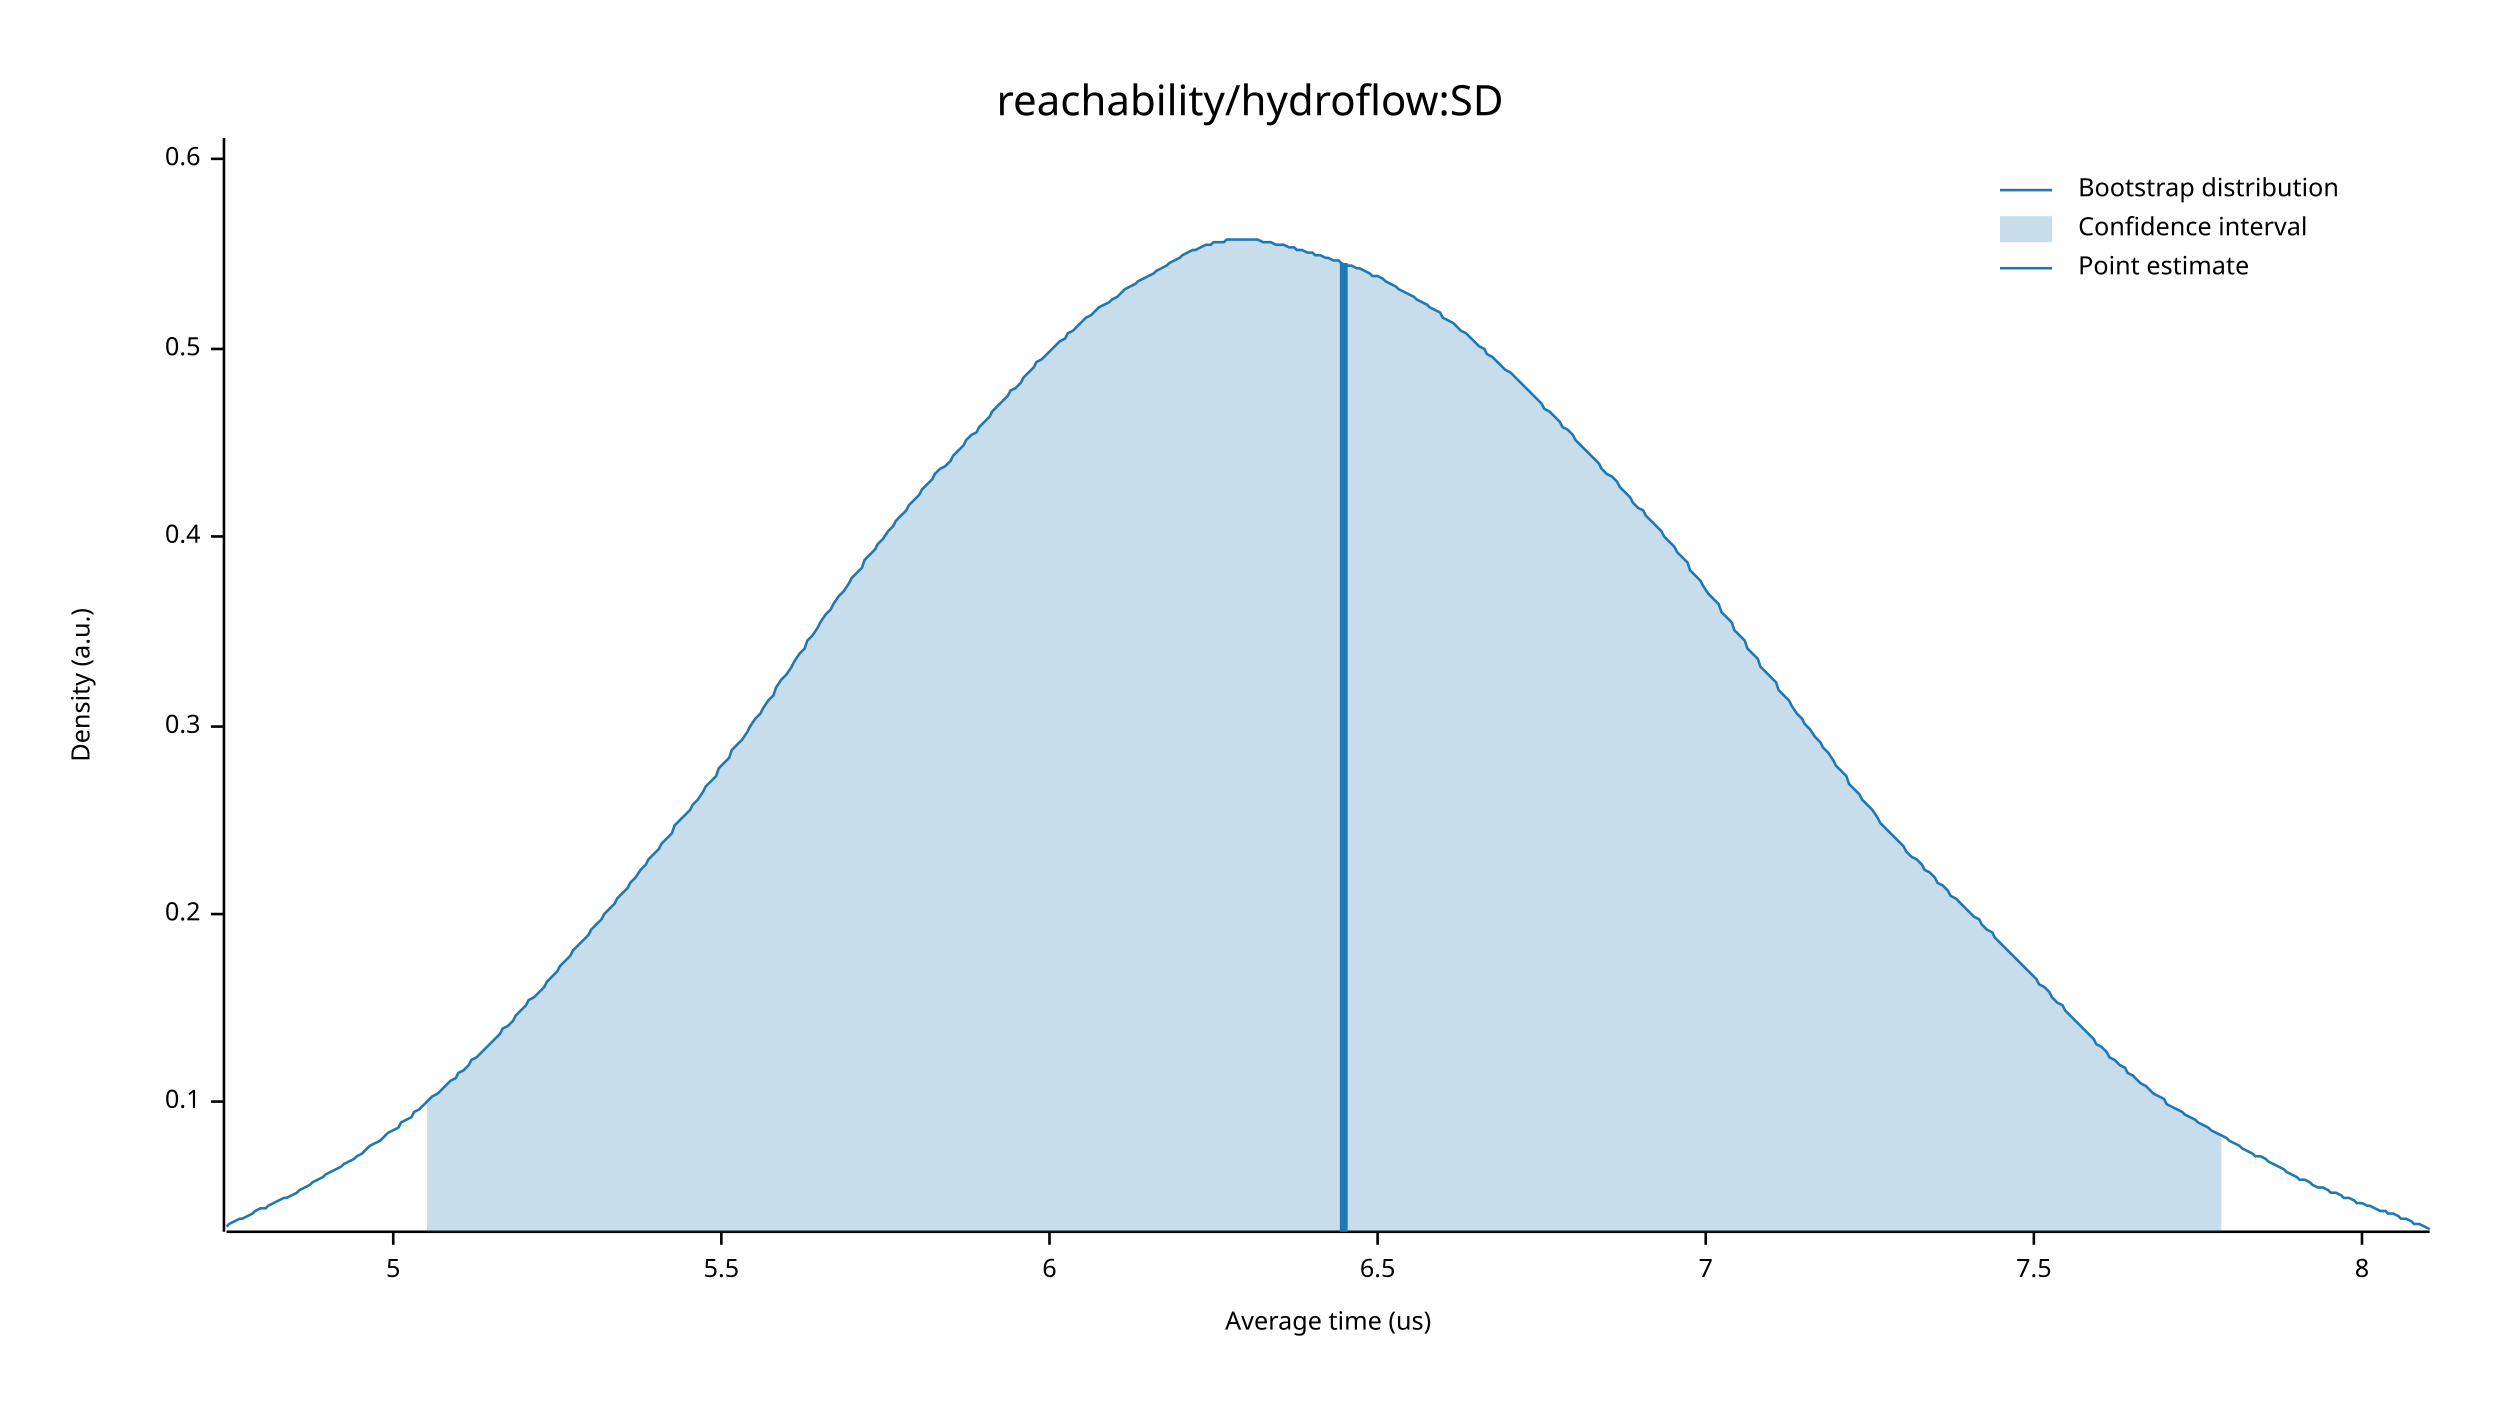
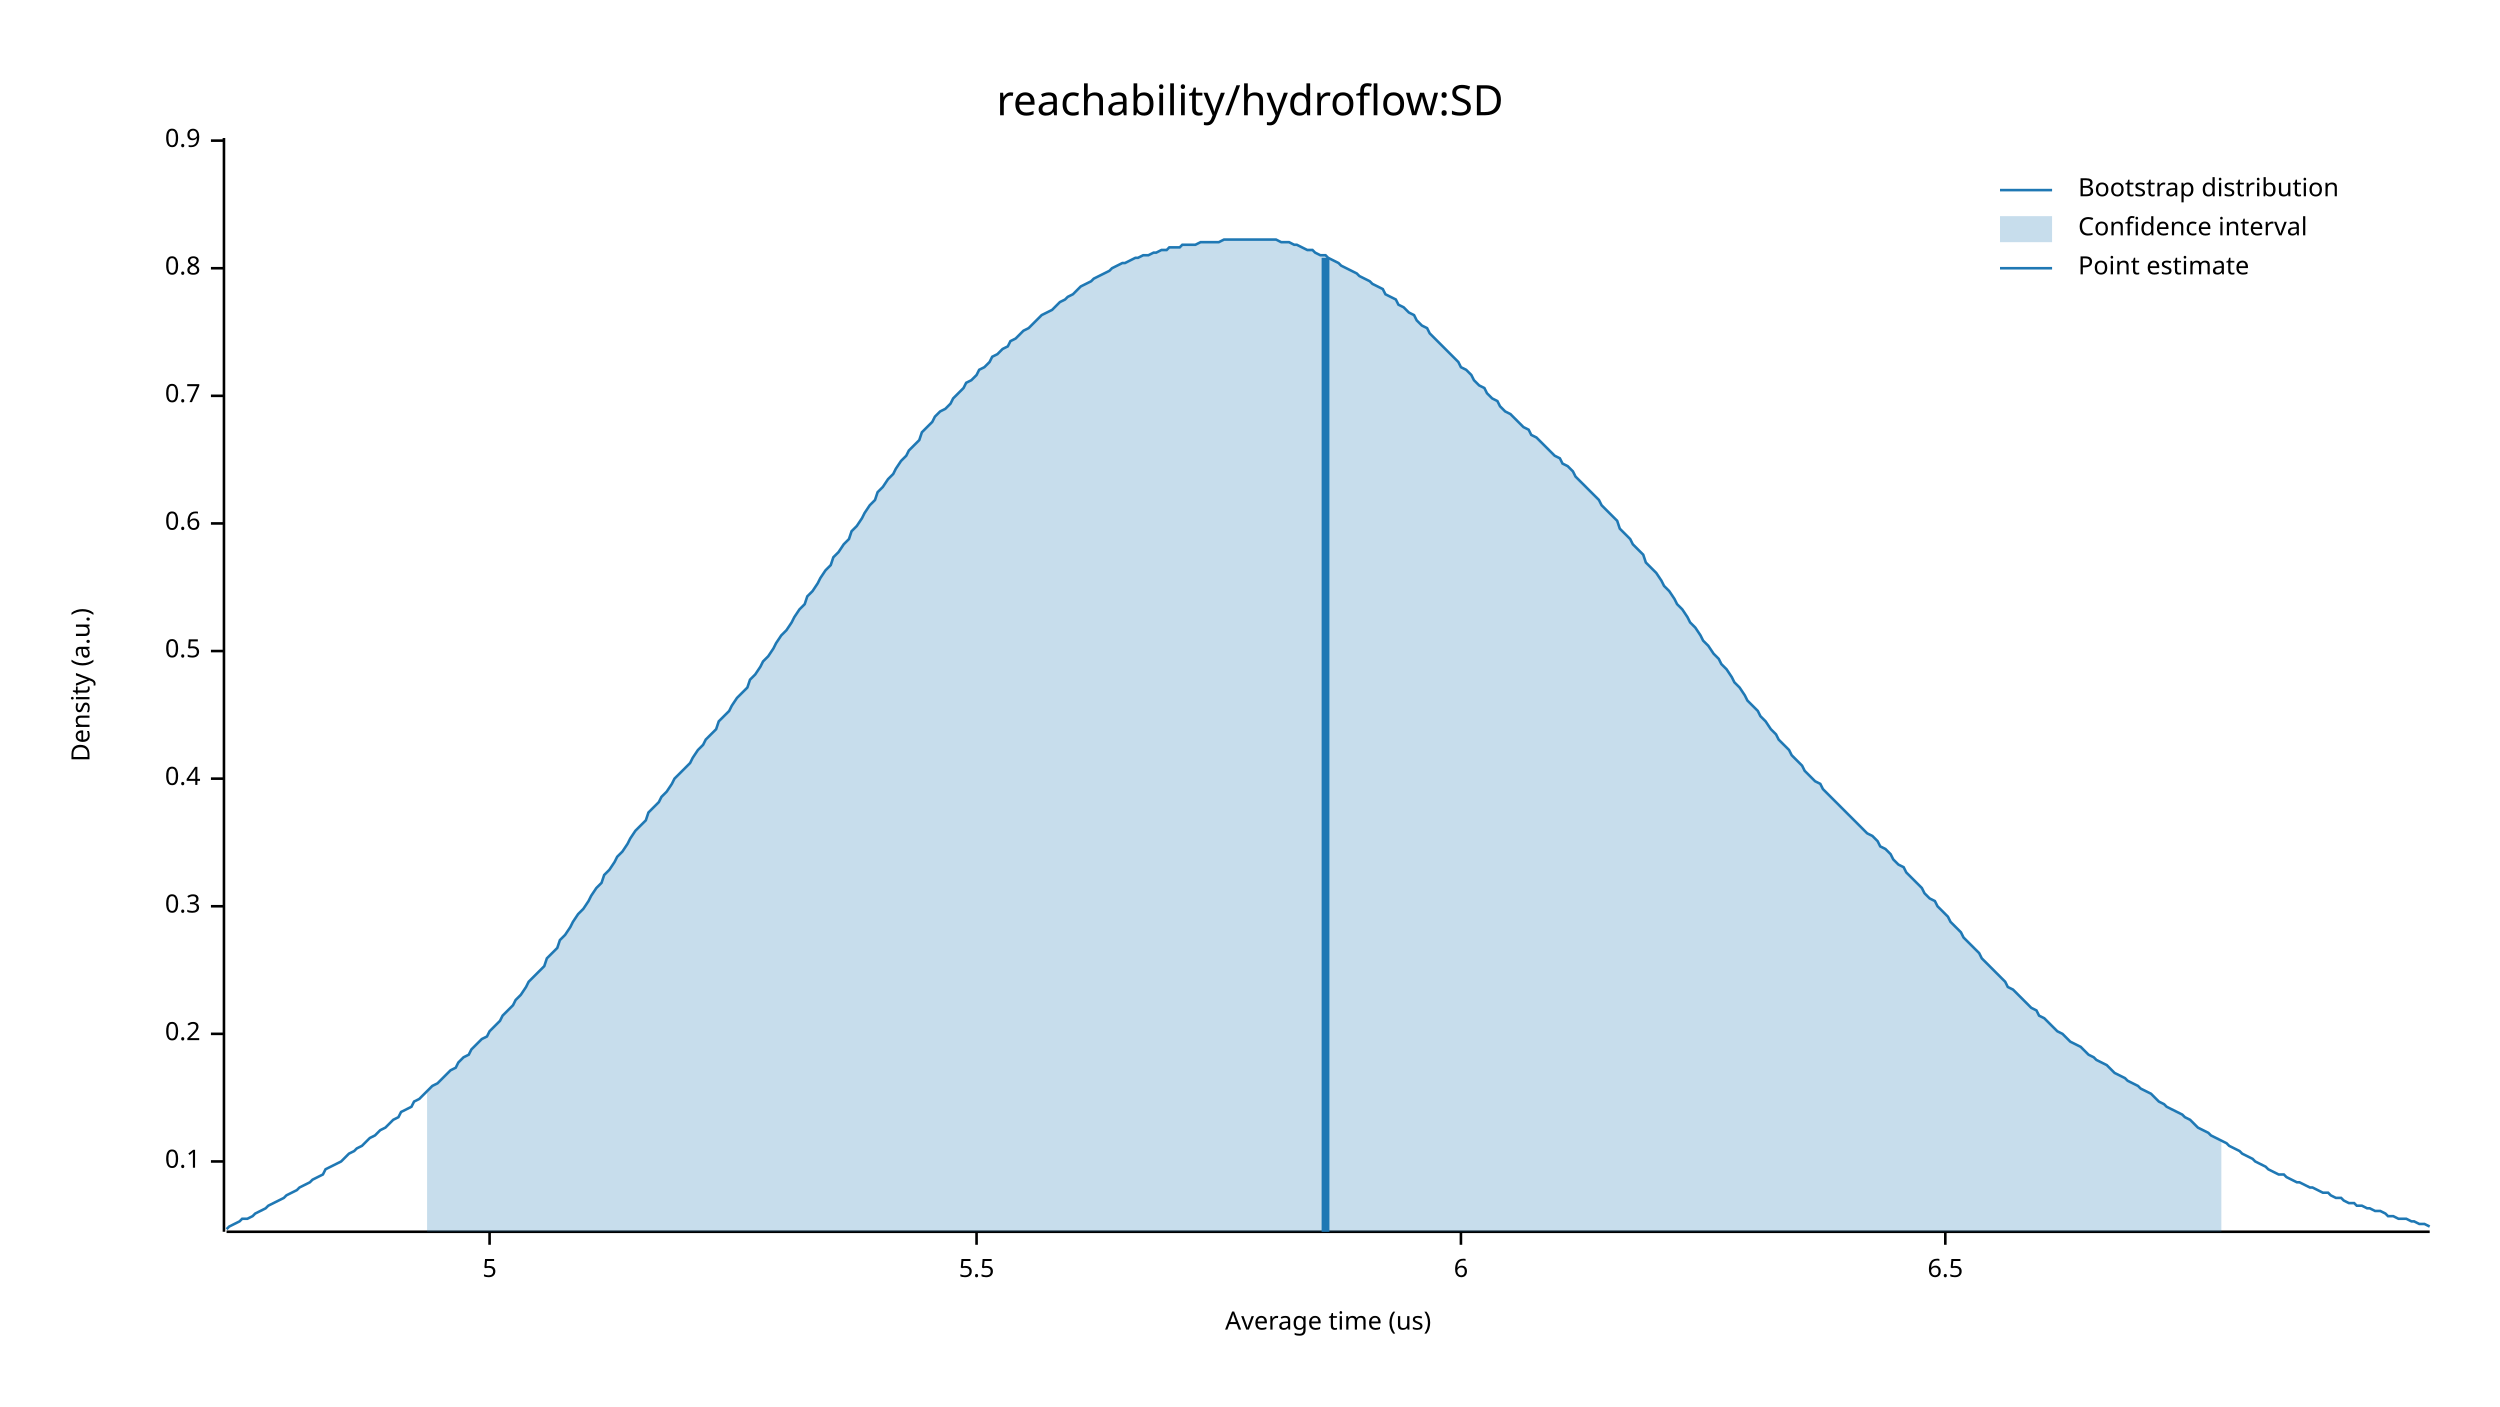
<svg xmlns="http://www.w3.org/2000/svg" width="960" height="540" viewBox="0 0 960 540">
  <text x="480" y="32" dy="0.76em" text-anchor="middle" font-family="sans-serif" font-size="16.129" opacity="1" fill="#000000">
reachability/hydroflow:SD
</text>
  <text x="27" y="263" dy="0.76em" text-anchor="middle" font-family="sans-serif" font-size="9.677" opacity="1" fill="#000000" transform="rotate(270, 27, 263)">
Density (a.u.)
</text>
  <text x="510" y="513" dy="-0.5ex" text-anchor="middle" font-family="sans-serif" font-size="9.677" opacity="1" fill="#000000">
Average time (us)
</text>
  <polyline fill="none" opacity="1" stroke="#000000" stroke-width="1" points="86,53 86,473 " />
-   <text x="77" y="423" dy="0.5ex" text-anchor="end" font-family="sans-serif" font-size="9.677" opacity="1" fill="#000000">
+   <text x="77" y="446" dy="0.5ex" text-anchor="end" font-family="sans-serif" font-size="9.677" opacity="1" fill="#000000">
0.1
</text>
-   <polyline fill="none" opacity="1" stroke="#000000" stroke-width="1" points="81,423 86,423 " />
-   <text x="77" y="351" dy="0.5ex" text-anchor="end" font-family="sans-serif" font-size="9.677" opacity="1" fill="#000000">
+   <polyline fill="none" opacity="1" stroke="#000000" stroke-width="1" points="81,446 86,446 " />
+   <text x="77" y="397" dy="0.5ex" text-anchor="end" font-family="sans-serif" font-size="9.677" opacity="1" fill="#000000">
0.2
</text>
-   <polyline fill="none" opacity="1" stroke="#000000" stroke-width="1" points="81,351 86,351 " />
-   <text x="77" y="279" dy="0.5ex" text-anchor="end" font-family="sans-serif" font-size="9.677" opacity="1" fill="#000000">
+   <polyline fill="none" opacity="1" stroke="#000000" stroke-width="1" points="81,397 86,397 " />
+   <text x="77" y="348" dy="0.5ex" text-anchor="end" font-family="sans-serif" font-size="9.677" opacity="1" fill="#000000">
0.3
</text>
-   <polyline fill="none" opacity="1" stroke="#000000" stroke-width="1" points="81,279 86,279 " />
-   <text x="77" y="206" dy="0.5ex" text-anchor="end" font-family="sans-serif" font-size="9.677" opacity="1" fill="#000000">
+   <polyline fill="none" opacity="1" stroke="#000000" stroke-width="1" points="81,348 86,348 " />
+   <text x="77" y="299" dy="0.5ex" text-anchor="end" font-family="sans-serif" font-size="9.677" opacity="1" fill="#000000">
0.4
</text>
-   <polyline fill="none" opacity="1" stroke="#000000" stroke-width="1" points="81,206 86,206 " />
-   <text x="77" y="134" dy="0.5ex" text-anchor="end" font-family="sans-serif" font-size="9.677" opacity="1" fill="#000000">
+   <polyline fill="none" opacity="1" stroke="#000000" stroke-width="1" points="81,299 86,299 " />
+   <text x="77" y="250" dy="0.5ex" text-anchor="end" font-family="sans-serif" font-size="9.677" opacity="1" fill="#000000">
0.5
</text>
-   <polyline fill="none" opacity="1" stroke="#000000" stroke-width="1" points="81,134 86,134 " />
-   <text x="77" y="61" dy="0.5ex" text-anchor="end" font-family="sans-serif" font-size="9.677" opacity="1" fill="#000000">
+   <polyline fill="none" opacity="1" stroke="#000000" stroke-width="1" points="81,250 86,250 " />
+   <text x="77" y="201" dy="0.5ex" text-anchor="end" font-family="sans-serif" font-size="9.677" opacity="1" fill="#000000">
0.6
</text>
-   <polyline fill="none" opacity="1" stroke="#000000" stroke-width="1" points="81,61 86,61 " />
+   <polyline fill="none" opacity="1" stroke="#000000" stroke-width="1" points="81,201 86,201 " />
+   <text x="77" y="152" dy="0.5ex" text-anchor="end" font-family="sans-serif" font-size="9.677" opacity="1" fill="#000000">
+ 0.7
+ </text>
+   <polyline fill="none" opacity="1" stroke="#000000" stroke-width="1" points="81,152 86,152 " />
+   <text x="77" y="103" dy="0.5ex" text-anchor="end" font-family="sans-serif" font-size="9.677" opacity="1" fill="#000000">
+ 0.8
+ </text>
+   <polyline fill="none" opacity="1" stroke="#000000" stroke-width="1" points="81,103 86,103 " />
+   <text x="77" y="54" dy="0.5ex" text-anchor="end" font-family="sans-serif" font-size="9.677" opacity="1" fill="#000000">
+ 0.9
+ </text>
+   <polyline fill="none" opacity="1" stroke="#000000" stroke-width="1" points="81,54 86,54 " />
  <polyline fill="none" opacity="1" stroke="#000000" stroke-width="1" points="87,473 933,473 " />
-   <text x="151" y="483" dy="0.76em" text-anchor="middle" font-family="sans-serif" font-size="9.677" opacity="1" fill="#000000">
+   <text x="188" y="483" dy="0.76em" text-anchor="middle" font-family="sans-serif" font-size="9.677" opacity="1" fill="#000000">
5
</text>
-   <polyline fill="none" opacity="1" stroke="#000000" stroke-width="1" points="151,473 151,478 " />
-   <text x="277" y="483" dy="0.76em" text-anchor="middle" font-family="sans-serif" font-size="9.677" opacity="1" fill="#000000">
+   <polyline fill="none" opacity="1" stroke="#000000" stroke-width="1" points="188,473 188,478 " />
+   <text x="375" y="483" dy="0.76em" text-anchor="middle" font-family="sans-serif" font-size="9.677" opacity="1" fill="#000000">
5.5
</text>
-   <polyline fill="none" opacity="1" stroke="#000000" stroke-width="1" points="277,473 277,478 " />
-   <text x="403" y="483" dy="0.76em" text-anchor="middle" font-family="sans-serif" font-size="9.677" opacity="1" fill="#000000">
+   <polyline fill="none" opacity="1" stroke="#000000" stroke-width="1" points="375,473 375,478 " />
+   <text x="561" y="483" dy="0.76em" text-anchor="middle" font-family="sans-serif" font-size="9.677" opacity="1" fill="#000000">
6
</text>
-   <polyline fill="none" opacity="1" stroke="#000000" stroke-width="1" points="403,473 403,478 " />
-   <text x="529" y="483" dy="0.76em" text-anchor="middle" font-family="sans-serif" font-size="9.677" opacity="1" fill="#000000">
+   <polyline fill="none" opacity="1" stroke="#000000" stroke-width="1" points="561,473 561,478 " />
+   <text x="747" y="483" dy="0.76em" text-anchor="middle" font-family="sans-serif" font-size="9.677" opacity="1" fill="#000000">
6.5
</text>
-   <polyline fill="none" opacity="1" stroke="#000000" stroke-width="1" points="529,473 529,478 " />
-   <text x="655" y="483" dy="0.76em" text-anchor="middle" font-family="sans-serif" font-size="9.677" opacity="1" fill="#000000">
- 7
- </text>
-   <polyline fill="none" opacity="1" stroke="#000000" stroke-width="1" points="655,473 655,478 " />
-   <text x="781" y="483" dy="0.76em" text-anchor="middle" font-family="sans-serif" font-size="9.677" opacity="1" fill="#000000">
- 7.5
- </text>
-   <polyline fill="none" opacity="1" stroke="#000000" stroke-width="1" points="781,473 781,478 " />
-   <text x="907" y="483" dy="0.76em" text-anchor="middle" font-family="sans-serif" font-size="9.677" opacity="1" fill="#000000">
- 8
- </text>
-   <polyline fill="none" opacity="1" stroke="#000000" stroke-width="1" points="907,473 907,478 " />
-   <polyline fill="none" opacity="1" stroke="#1F78B4" stroke-width="1" points="87,471 88,470 90,469 92,468 93,468 95,467 97,466 98,465 100,464 102,464 103,463 105,462 107,461 109,460 110,460 112,459 114,458 115,457 117,456 119,455 120,454 122,453 124,452 125,451 127,450 129,449 131,448 132,447 134,446 136,445 137,444 139,443 141,441 142,440 144,439 146,438 148,436 149,435 151,434 153,433 154,431 156,430 158,429 159,427 161,426 163,424 164,423 166,421 168,420 170,418 171,417 173,415 175,414 176,412 178,411 180,409 181,407 183,406 185,404 187,402 188,401 190,399 192,397 193,395 195,394 197,392 198,390 200,388 202,386 203,384 205,383 207,381 209,379 210,377 212,375 214,373 215,371 217,369 219,367 220,365 222,363 224,361 226,359 227,357 229,355 231,353 232,351 234,349 236,347 237,345 239,343 241,341 242,339 244,337 246,334 248,332 249,330 251,328 253,326 254,324 256,322 258,320 259,317 261,315 263,313 265,311 266,309 268,307 270,304 271,302 273,300 275,298 276,295 278,293 280,291 281,288 283,286 285,284 287,281 288,279 290,276 292,274 293,272 295,269 297,267 298,264 300,261 302,259 304,256 305,254 307,251 309,249 310,246 312,244 314,241 315,239 317,236 319,234 320,232 322,229 324,227 326,224 327,222 329,220 331,218 332,215 334,213 336,211 337,209 339,207 341,204 343,202 344,200 346,198 348,196 349,194 351,192 353,190 354,188 356,186 358,184 359,182 361,180 363,179 365,177 366,175 368,173 370,171 371,169 373,167 375,166 376,164 378,162 380,160 381,158 383,156 385,154 387,152 388,150 390,149 392,147 393,145 395,143 397,141 398,139 400,138 402,136 404,134 405,133 407,131 409,130 410,128 412,127 414,125 415,124 417,122 419,121 420,120 422,118 424,117 426,116 427,115 429,114 431,112 432,111 434,110 436,109 437,108 439,107 441,106 443,105 444,104 446,103 448,102 449,101 451,100 453,99 454,98 456,97 458,96 459,96 461,95 463,94 465,94 466,93 468,93 470,93 471,92 473,92 475,92 476,92 478,92 480,92 482,92 483,92 485,93 487,93 488,93 490,94 492,94 493,94 495,95 497,95 498,96 500,96 502,97 504,97 505,98 507,98 509,99 510,99 512,100 514,100 515,101 517,102 519,102 521,103 522,103 524,104 526,105 527,106 529,106 531,107 532,108 534,109 536,110 537,111 539,112 541,113 543,114 544,115 546,116 548,117 549,118 551,119 553,120 554,122 556,123 558,124 560,126 561,127 563,128 565,130 566,131 568,133 570,134 571,136 573,137 575,139 576,140 578,142 580,143 582,145 583,146 585,148 587,150 588,151 590,153 592,155 593,157 595,158 597,160 599,162 600,164 602,165 604,167 605,169 607,171 609,173 610,174 612,176 614,178 615,180 617,182 619,183 621,185 622,187 624,189 626,191 627,193 629,195 631,196 632,198 634,200 636,202 638,204 639,206 641,208 643,210 644,212 646,214 648,216 649,219 651,221 653,223 654,225 656,228 658,230 660,232 661,235 663,237 665,239 666,242 668,244 670,246 671,249 673,251 675,253 676,256 678,258 680,260 682,262 683,265 685,267 687,269 688,271 690,274 692,276 693,278 695,280 697,283 699,285 700,287 702,289 704,292 705,294 707,296 709,298 710,301 712,303 714,305 715,307 717,309 719,311 721,314 722,316 724,318 726,320 727,321 729,323 731,325 732,327 734,329 736,330 738,332 739,334 741,335 743,337 744,339 746,340 748,342 749,344 751,345 753,347 754,348 756,350 758,352 760,353 761,355 763,357 765,358 766,360 768,362 770,364 771,365 773,367 775,369 777,371 778,372 780,374 782,376 783,378 785,379 787,381 788,383 790,385 792,386 793,388 795,390 797,392 799,394 800,395 802,397 804,399 805,401 807,402 809,404 810,406 812,407 814,409 816,410 817,412 819,413 821,415 822,416 824,417 826,419 827,420 829,421 831,422 832,424 834,425 836,426 838,427 839,428 841,429 843,430 844,431 846,432 848,433 849,434 851,435 853,436 855,437 856,438 858,439 860,440 861,441 863,442 865,443 866,444 868,444 870,445 871,446 873,447 875,448 877,449 878,450 880,451 882,452 883,453 885,453 887,454 888,455 890,456 892,456 894,457 895,458 897,458 899,459 900,460 902,460 904,461 905,462 907,462 909,463 910,463 912,464 914,465 916,465 917,466 919,466 921,467 922,468 924,468 926,469 927,470 929,470 931,471 933,472 " />
-   <polygon opacity="0.25" fill="#1F78B4" points="164,423 166,421 168,420 170,418 171,417 173,415 175,414 176,412 178,411 180,409 181,407 183,406 185,404 187,402 188,401 190,399 192,397 193,395 195,394 197,392 198,390 200,388 202,386 203,384 205,383 207,381 209,379 210,377 212,375 214,373 215,371 217,369 219,367 220,365 222,363 224,361 226,359 227,357 229,355 231,353 232,351 234,349 236,347 237,345 239,343 241,341 242,339 244,337 246,334 248,332 249,330 251,328 253,326 254,324 256,322 258,320 259,317 261,315 263,313 265,311 266,309 268,307 270,304 271,302 273,300 275,298 276,295 278,293 280,291 281,288 283,286 285,284 287,281 288,279 290,276 292,274 293,272 295,269 297,267 298,264 300,261 302,259 304,256 305,254 307,251 309,249 310,246 312,244 314,241 315,239 317,236 319,234 320,232 322,229 324,227 326,224 327,222 329,220 331,218 332,215 334,213 336,211 337,209 339,207 341,204 343,202 344,200 346,198 348,196 349,194 351,192 353,190 354,188 356,186 358,184 359,182 361,180 363,179 365,177 366,175 368,173 370,171 371,169 373,167 375,166 376,164 378,162 380,160 381,158 383,156 385,154 387,152 388,150 390,149 392,147 393,145 395,143 397,141 398,139 400,138 402,136 404,134 405,133 407,131 409,130 410,128 412,127 414,125 415,124 417,122 419,121 420,120 422,118 424,117 426,116 427,115 429,114 431,112 432,111 434,110 436,109 437,108 439,107 441,106 443,105 444,104 446,103 448,102 449,101 451,100 453,99 454,98 456,97 458,96 459,96 461,95 463,94 465,94 466,93 468,93 470,93 471,92 473,92 475,92 476,92 478,92 480,92 482,92 483,92 485,93 487,93 488,93 490,94 492,94 493,94 495,95 497,95 498,96 500,96 502,97 504,97 505,98 507,98 509,99 510,99 512,100 514,100 515,101 517,102 519,102 521,103 522,103 524,104 526,105 527,106 529,106 531,107 532,108 534,109 536,110 537,111 539,112 541,113 543,114 544,115 546,116 548,117 549,118 551,119 553,120 554,122 556,123 558,124 560,126 561,127 563,128 565,130 566,131 568,133 570,134 571,136 573,137 575,139 576,140 578,142 580,143 582,145 583,146 585,148 587,150 588,151 590,153 592,155 593,157 595,158 597,160 599,162 600,164 602,165 604,167 605,169 607,171 609,173 610,174 612,176 614,178 615,180 617,182 619,183 621,185 622,187 624,189 626,191 627,193 629,195 631,196 632,198 634,200 636,202 638,204 639,206 641,208 643,210 644,212 646,214 648,216 649,219 651,221 653,223 654,225 656,228 658,230 660,232 661,235 663,237 665,239 666,242 668,244 670,246 671,249 673,251 675,253 676,256 678,258 680,260 682,262 683,265 685,267 687,269 688,271 690,274 692,276 693,278 695,280 697,283 699,285 700,287 702,289 704,292 705,294 707,296 709,298 710,301 712,303 714,305 715,307 717,309 719,311 721,314 722,316 724,318 726,320 727,321 729,323 731,325 732,327 734,329 736,330 738,332 739,334 741,335 743,337 744,339 746,340 748,342 749,344 751,345 753,347 754,348 756,350 758,352 760,353 761,355 763,357 765,358 766,360 768,362 770,364 771,365 773,367 775,369 777,371 778,372 780,374 782,376 783,378 785,379 787,381 788,383 790,385 792,386 793,388 795,390 797,392 799,394 800,395 802,397 804,399 805,401 807,402 809,404 810,406 812,407 814,409 816,410 817,412 819,413 821,415 822,416 824,417 826,419 827,420 829,421 831,422 832,424 834,425 836,426 838,427 839,428 841,429 843,430 844,431 846,432 848,433 849,434 851,435 853,436 853,473 164,473 " />
-   <polyline fill="none" opacity="1" stroke="#1F78B4" stroke-width="3" points="516,473 516,101 " />
+   <polyline fill="none" opacity="1" stroke="#000000" stroke-width="1" points="747,473 747,478 " />
+   <polyline fill="none" opacity="1" stroke="#1F78B4" stroke-width="1" points="87,472 88,471 90,470 92,469 93,468 95,468 97,467 98,466 100,465 102,464 103,463 105,462 107,461 109,460 110,459 112,458 114,457 115,456 117,455 119,454 120,453 122,452 124,451 125,449 127,448 129,447 131,446 132,445 134,443 136,442 137,441 139,440 141,438 142,437 144,436 146,434 148,433 149,432 151,430 153,429 154,427 156,426 158,425 159,423 161,422 163,420 164,419 166,417 168,416 170,414 171,413 173,411 175,410 176,408 178,406 180,405 181,403 183,401 185,399 187,398 188,396 190,394 192,392 193,390 195,388 197,386 198,384 200,382 202,379 203,377 205,375 207,373 209,371 210,368 212,366 214,364 215,361 217,359 219,356 220,354 222,351 224,349 226,346 227,344 229,341 231,339 232,336 234,334 236,331 237,329 239,327 241,324 242,322 244,319 246,317 248,315 249,312 251,310 253,308 254,306 256,304 258,301 259,299 261,297 263,295 265,293 266,291 268,288 270,286 271,284 273,282 275,280 276,277 278,275 280,273 281,271 283,268 285,266 287,264 288,261 290,259 292,256 293,254 295,252 297,249 298,247 300,244 302,242 304,239 305,237 307,234 309,232 310,229 312,227 314,224 315,222 317,219 319,217 320,214 322,212 324,209 326,207 327,204 329,202 331,199 332,197 334,194 336,192 337,189 339,187 341,184 343,182 344,180 346,177 348,175 349,173 351,171 353,169 354,166 356,164 358,162 359,160 361,158 363,157 365,155 366,153 368,151 370,149 371,147 373,146 375,144 376,142 378,141 380,139 381,137 383,136 385,134 387,133 388,131 390,130 392,128 393,127 395,126 397,124 398,123 400,121 402,120 404,119 405,118 407,116 409,115 410,114 412,113 414,111 415,110 417,109 419,108 420,107 422,106 424,105 426,104 427,103 429,102 431,101 432,101 434,100 436,99 437,99 439,98 441,98 443,97 444,97 446,96 448,96 449,95 451,95 453,95 454,94 456,94 458,94 459,94 461,93 463,93 465,93 466,93 468,93 470,92 471,92 473,92 475,92 476,92 478,92 480,92 482,92 483,92 485,92 487,92 488,92 490,92 492,93 493,93 495,93 497,94 498,94 500,95 502,96 504,96 505,97 507,98 509,98 510,99 512,100 514,101 515,102 517,103 519,104 521,105 522,106 524,107 526,108 527,109 529,110 531,111 532,113 534,114 536,115 537,117 539,118 541,120 543,121 544,123 546,125 548,126 549,128 551,130 553,132 554,133 556,135 558,137 560,139 561,141 563,142 565,144 566,146 568,148 570,149 571,151 573,153 575,154 576,156 578,158 580,159 582,161 583,162 585,164 587,165 588,167 590,168 592,170 593,171 595,173 597,175 599,176 600,178 602,179 604,181 605,183 607,185 609,187 610,188 612,190 614,192 615,194 617,196 619,198 621,200 622,203 624,205 626,207 627,209 629,211 631,213 632,216 634,218 636,220 638,223 639,225 641,227 643,230 644,232 646,234 648,237 649,239 651,241 653,244 654,246 656,248 658,251 660,253 661,255 663,257 665,260 666,262 668,264 670,267 671,269 673,271 675,273 676,275 678,277 680,280 682,282 683,284 685,286 687,288 688,290 690,292 692,294 693,296 695,298 697,300 699,301 700,303 702,305 704,307 705,308 707,310 709,312 710,313 712,315 714,317 715,318 717,320 719,321 721,323 722,325 724,326 726,328 727,330 729,332 731,333 732,335 734,337 736,339 738,341 739,343 741,345 743,346 744,348 746,350 748,352 749,354 751,356 753,358 754,360 756,362 758,364 760,366 761,368 763,370 765,372 766,373 768,375 770,377 771,379 773,380 775,382 777,384 778,385 780,387 782,388 783,390 785,391 787,393 788,394 790,396 792,397 793,398 795,400 797,401 799,402 800,403 802,405 804,406 805,407 807,408 809,409 810,410 812,412 814,413 816,414 817,415 819,416 821,417 822,418 824,419 826,420 827,421 829,423 831,424 832,425 834,426 836,427 838,428 839,429 841,430 843,432 844,433 846,434 848,435 849,436 851,437 853,438 855,439 856,440 858,441 860,442 861,443 863,444 865,445 866,446 868,447 870,448 871,449 873,450 875,451 877,451 878,452 880,453 882,454 883,454 885,455 887,456 888,456 890,457 892,458 894,458 895,459 897,460 899,460 900,461 902,462 904,462 905,463 907,463 909,464 910,464 912,465 914,465 916,466 917,467 919,467 921,468 922,468 924,468 926,469 927,469 929,470 931,470 933,471 " />
+   <polygon opacity="0.25" fill="#1F78B4" points="164,419 166,417 168,416 170,414 171,413 173,411 175,410 176,408 178,406 180,405 181,403 183,401 185,399 187,398 188,396 190,394 192,392 193,390 195,388 197,386 198,384 200,382 202,379 203,377 205,375 207,373 209,371 210,368 212,366 214,364 215,361 217,359 219,356 220,354 222,351 224,349 226,346 227,344 229,341 231,339 232,336 234,334 236,331 237,329 239,327 241,324 242,322 244,319 246,317 248,315 249,312 251,310 253,308 254,306 256,304 258,301 259,299 261,297 263,295 265,293 266,291 268,288 270,286 271,284 273,282 275,280 276,277 278,275 280,273 281,271 283,268 285,266 287,264 288,261 290,259 292,256 293,254 295,252 297,249 298,247 300,244 302,242 304,239 305,237 307,234 309,232 310,229 312,227 314,224 315,222 317,219 319,217 320,214 322,212 324,209 326,207 327,204 329,202 331,199 332,197 334,194 336,192 337,189 339,187 341,184 343,182 344,180 346,177 348,175 349,173 351,171 353,169 354,166 356,164 358,162 359,160 361,158 363,157 365,155 366,153 368,151 370,149 371,147 373,146 375,144 376,142 378,141 380,139 381,137 383,136 385,134 387,133 388,131 390,130 392,128 393,127 395,126 397,124 398,123 400,121 402,120 404,119 405,118 407,116 409,115 410,114 412,113 414,111 415,110 417,109 419,108 420,107 422,106 424,105 426,104 427,103 429,102 431,101 432,101 434,100 436,99 437,99 439,98 441,98 443,97 444,97 446,96 448,96 449,95 451,95 453,95 454,94 456,94 458,94 459,94 461,93 463,93 465,93 466,93 468,93 470,92 471,92 473,92 475,92 476,92 478,92 480,92 482,92 483,92 485,92 487,92 488,92 490,92 492,93 493,93 495,93 497,94 498,94 500,95 502,96 504,96 505,97 507,98 509,98 510,99 512,100 514,101 515,102 517,103 519,104 521,105 522,106 524,107 526,108 527,109 529,110 531,111 532,113 534,114 536,115 537,117 539,118 541,120 543,121 544,123 546,125 548,126 549,128 551,130 553,132 554,133 556,135 558,137 560,139 561,141 563,142 565,144 566,146 568,148 570,149 571,151 573,153 575,154 576,156 578,158 580,159 582,161 583,162 585,164 587,165 588,167 590,168 592,170 593,171 595,173 597,175 599,176 600,178 602,179 604,181 605,183 607,185 609,187 610,188 612,190 614,192 615,194 617,196 619,198 621,200 622,203 624,205 626,207 627,209 629,211 631,213 632,216 634,218 636,220 638,223 639,225 641,227 643,230 644,232 646,234 648,237 649,239 651,241 653,244 654,246 656,248 658,251 660,253 661,255 663,257 665,260 666,262 668,264 670,267 671,269 673,271 675,273 676,275 678,277 680,280 682,282 683,284 685,286 687,288 688,290 690,292 692,294 693,296 695,298 697,300 699,301 700,303 702,305 704,307 705,308 707,310 709,312 710,313 712,315 714,317 715,318 717,320 719,321 721,323 722,325 724,326 726,328 727,330 729,332 731,333 732,335 734,337 736,339 738,341 739,343 741,345 743,346 744,348 746,350 748,352 749,354 751,356 753,358 754,360 756,362 758,364 760,366 761,368 763,370 765,372 766,373 768,375 770,377 771,379 773,380 775,382 777,384 778,385 780,387 782,388 783,390 785,391 787,393 788,394 790,396 792,397 793,398 795,400 797,401 799,402 800,403 802,405 804,406 805,407 807,408 809,409 810,410 812,412 814,413 816,414 817,415 819,416 821,417 822,418 824,419 826,420 827,421 829,423 831,424 832,425 834,426 836,427 838,428 839,429 841,430 843,432 844,433 846,434 848,435 849,436 851,437 853,438 853,473 164,473 " />
+   <polyline fill="none" opacity="1" stroke="#1F78B4" stroke-width="3" points="509,473 509,99 " />
  <text x="798" y="68" dy="0.76em" text-anchor="start" font-family="sans-serif" font-size="9.677" opacity="1" fill="#000000">
Bootstrap distribution
</text>
  <text x="798" y="83" dy="0.76em" text-anchor="start" font-family="sans-serif" font-size="9.677" opacity="1" fill="#000000">
Confidence interval
</text>
  <text x="798" y="98" dy="0.76em" text-anchor="start" font-family="sans-serif" font-size="9.677" opacity="1" fill="#000000">
Point estimate
</text>
  <polyline fill="none" opacity="1" stroke="#1F78B4" stroke-width="1" points="768,73 788,73 " />
  <rect x="768" y="83" width="20" height="10" opacity="0.25" fill="#1F78B4" stroke="none" />
  <polyline fill="none" opacity="1" stroke="#1F78B4" stroke-width="1" points="768,103 788,103 " />
</svg>
